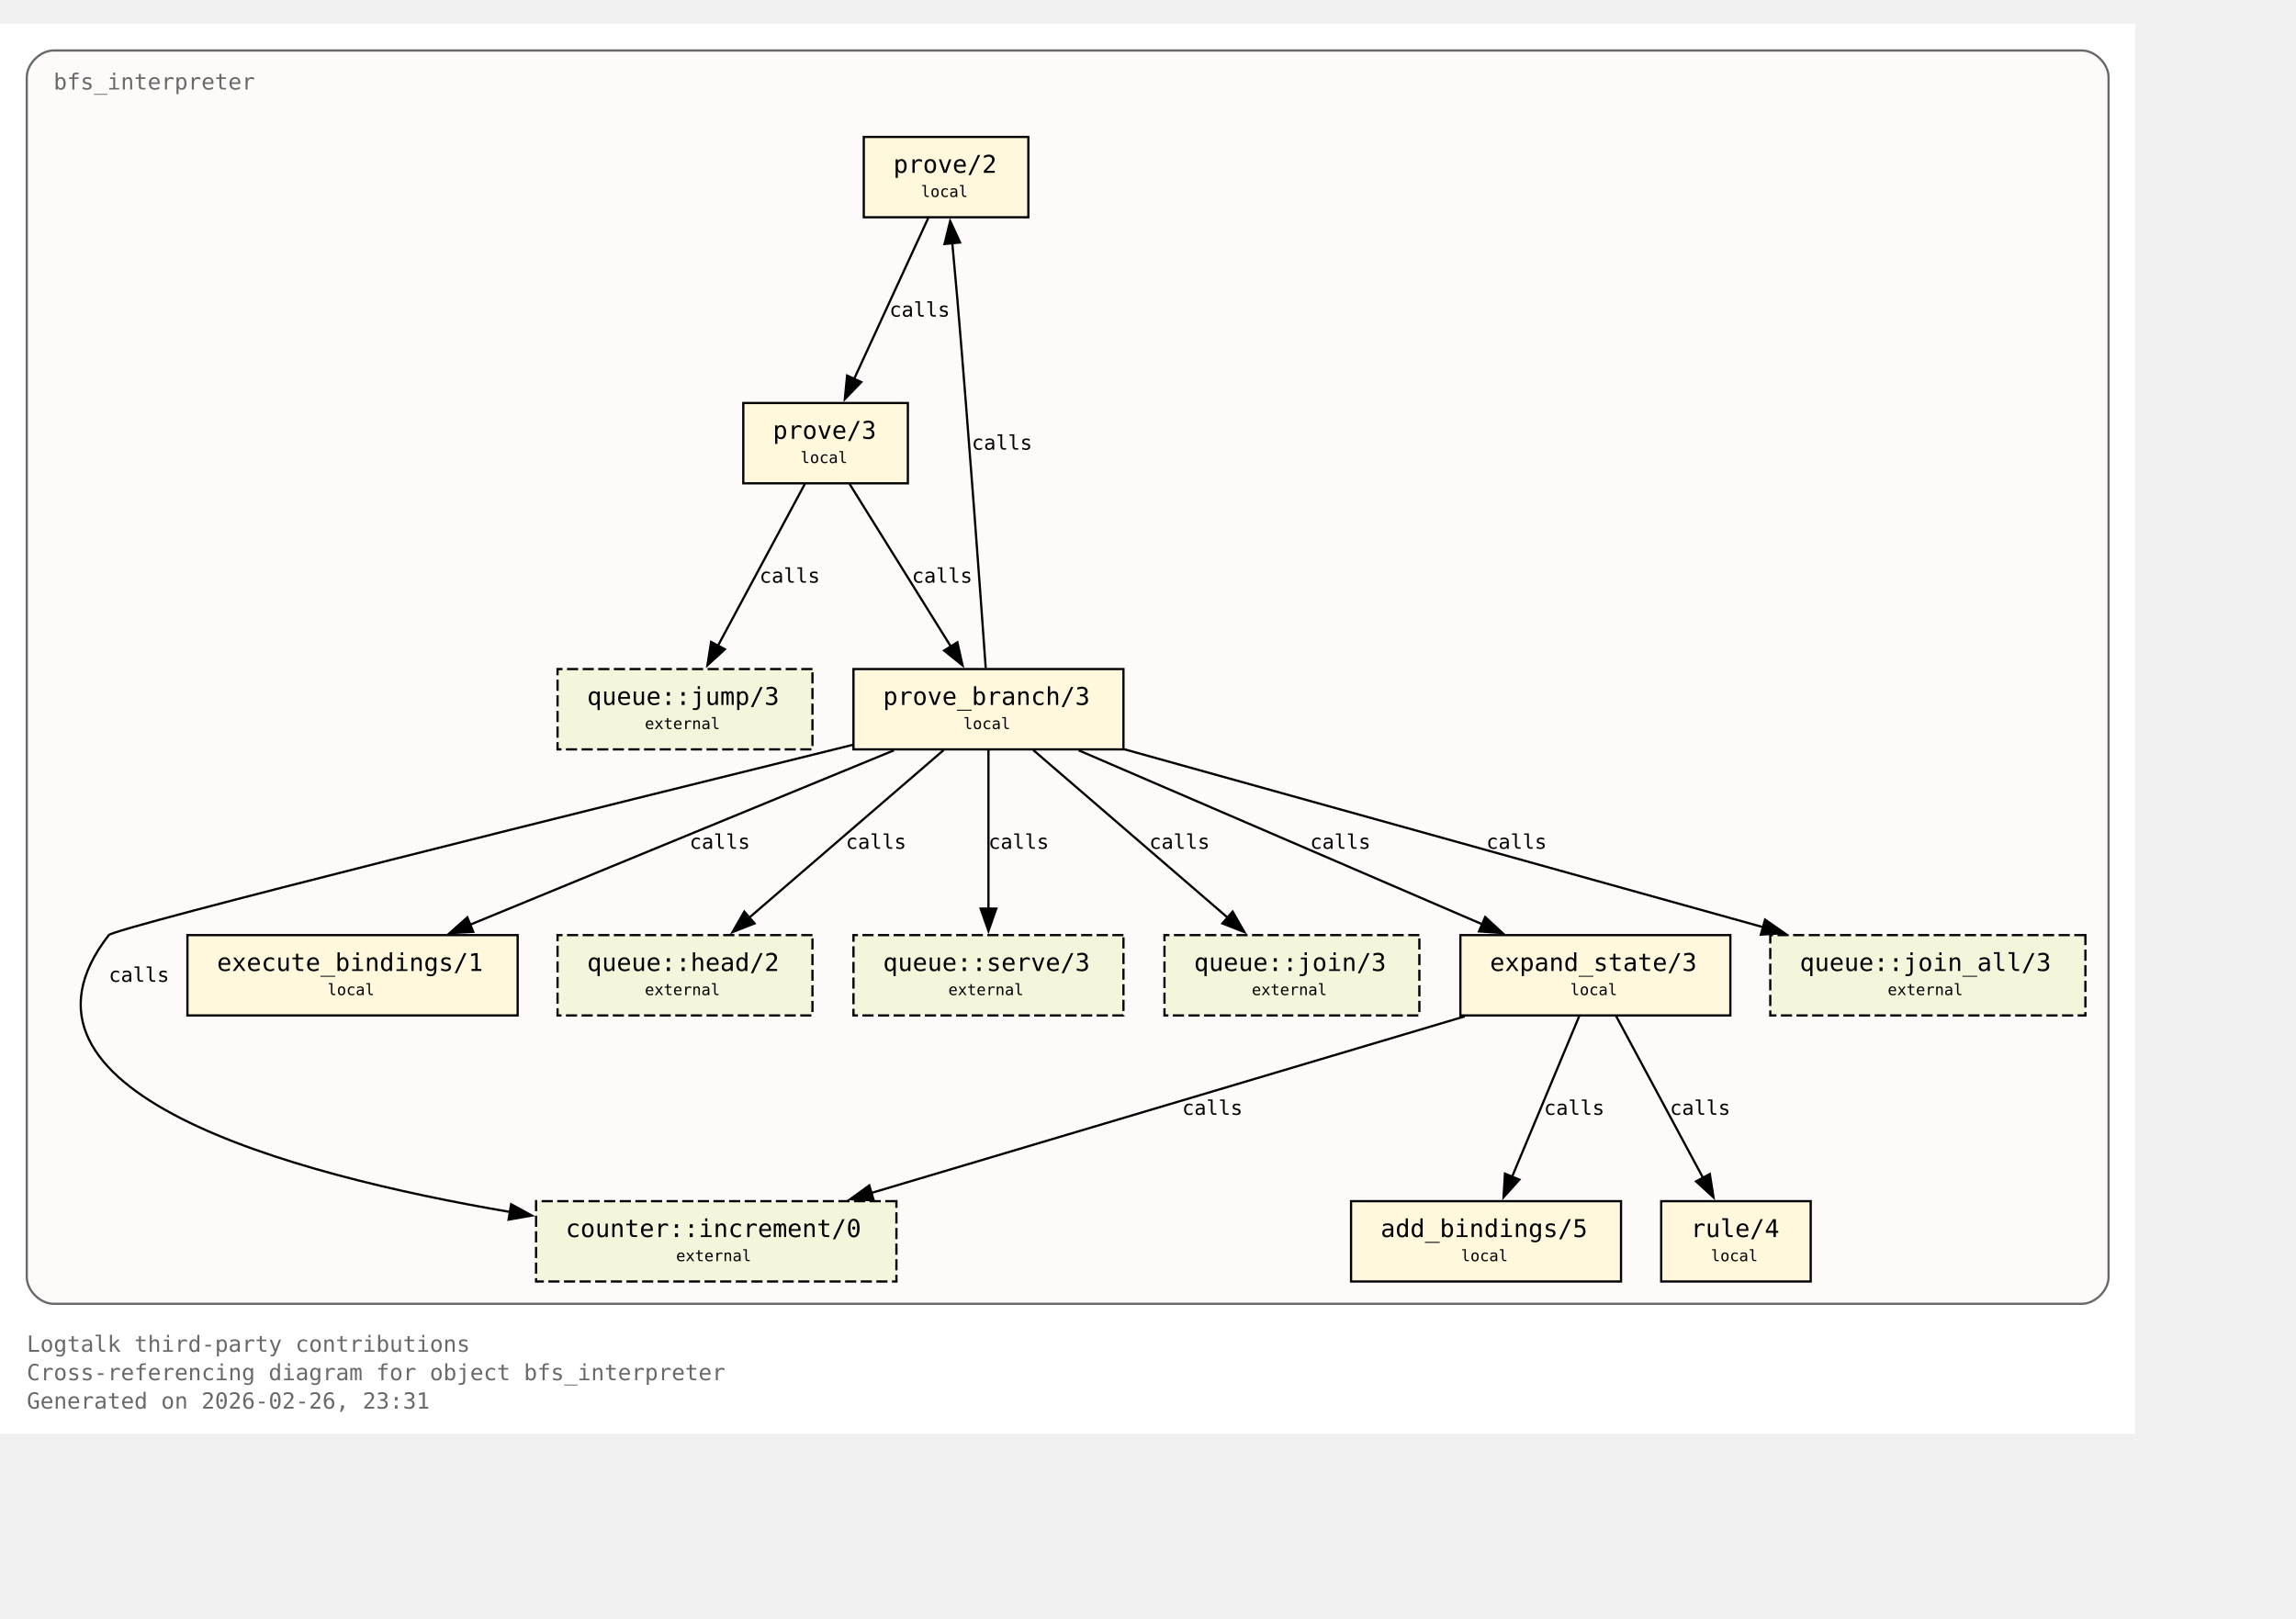
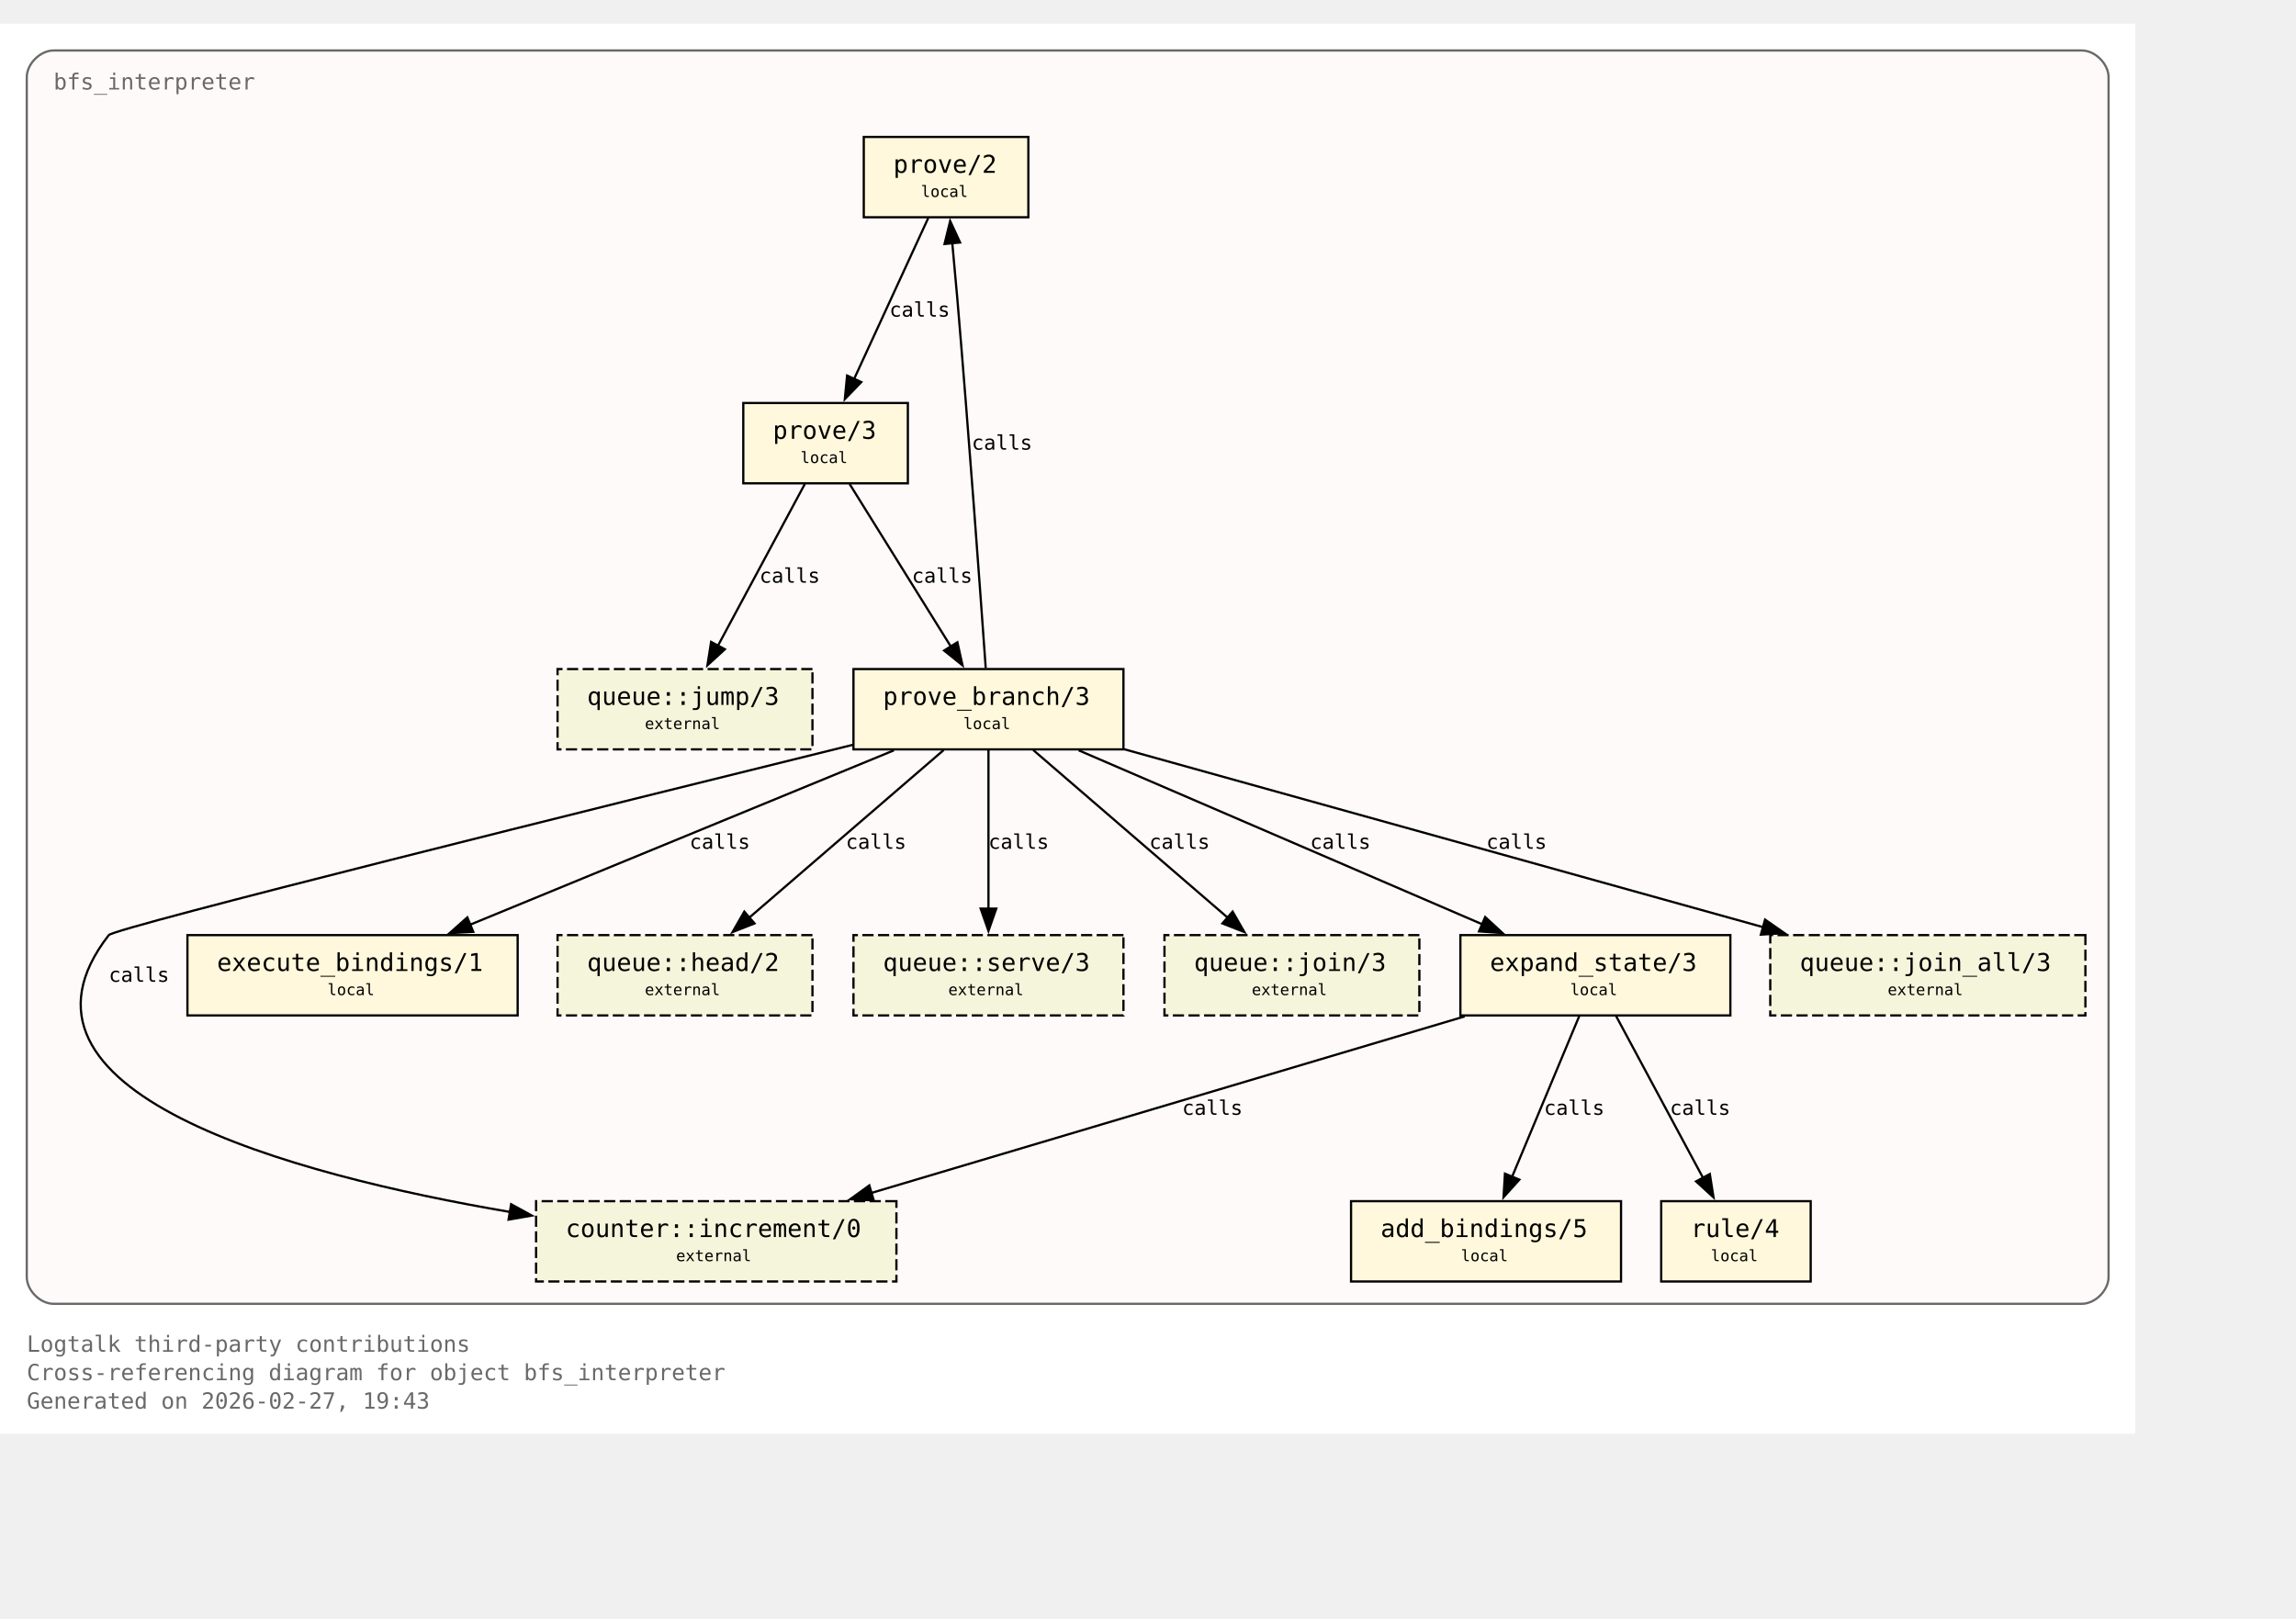
<svg xmlns="http://www.w3.org/2000/svg" xmlns:xlink="http://www.w3.org/1999/xlink" width="1101pt" height="776pt" viewBox="72.00 72.00 1029.00 704.00">
  <g id="graph0" class="graph" transform="scale(1 1) rotate(0) translate(76 700)">
    <polygon fill="white" stroke="none" points="-4,4 -4,-628 953,-628 953,4 -4,4" />
    <text xml:space="preserve" text-anchor="start" x="8" y="-32.75" font-family="Monospace" font-size="10.00" fill="dimgray">Logtalk third-party contributions</text>
    <text xml:space="preserve" text-anchor="start" x="8" y="-20" font-family="Monospace" font-size="10.00" fill="dimgray">Cross-referencing diagram for object bfs_interpreter</text>
-     <text xml:space="preserve" text-anchor="start" x="8" y="-7.25" font-family="Monospace" font-size="10.00" fill="dimgray">Generated on 2026-02-26, 23:31</text>
+     <text xml:space="preserve" text-anchor="start" x="8" y="-7.25" font-family="Monospace" font-size="10.00" fill="dimgray">Generated on 2026-02-27, 19:43</text>
    <g id="clust1" class="cluster">
      <g id="a_clust1">
        <a xlink:title="bfs_interpreter">
          <path fill="snow" stroke="dimgray" d="M20,-54.25C20,-54.25 929,-54.25 929,-54.25 935,-54.25 941,-60.25 941,-66.25 941,-66.25 941,-604 941,-604 941,-610 935,-616 929,-616 929,-616 20,-616 20,-616 14,-616 8,-610 8,-604 8,-604 8,-66.25 8,-66.25 8,-60.25 14,-54.25 20,-54.25" />
          <g id="a_clust1_0">
-             <a xlink:href="https://github.com/LogtalkDotOrg/logtalk3/tree/e6f1310d4971f1dca24dfd1cdaa787b84e9e596e/contributions/verdi_neruda/bfs_interpreter.lgt#L35" xlink:title="https://github.com/LogtalkDotOrg/logtalk3/tree/e6f1310d4971f1dca24dfd1cdaa787b84e9e596e/contributions/verdi_neruda/bfs_interpreter.lgt#L35">
+             <a xlink:href="https://github.com/LogtalkDotOrg/logtalk3/tree/2e2fa6fa89605c6e592c720ec7b7d2021157c794/contributions/verdi_neruda/bfs_interpreter.lgt#L35" xlink:title="https://github.com/LogtalkDotOrg/logtalk3/tree/2e2fa6fa89605c6e592c720ec7b7d2021157c794/contributions/verdi_neruda/bfs_interpreter.lgt#L35">
              <text xml:space="preserve" text-anchor="start" x="20" y="-598.5" font-family="Monospace" font-size="10.00" fill="dimgray">bfs_interpreter</text>
            </a>
          </g>
        </a>
      </g>
    </g>
    <g id="node1" class="node">
      <polygon fill="cornsilk" stroke="black" points="456.88,-577.25 383.12,-577.25 383.12,-541.25 456.88,-541.25 456.88,-577.25" />
      <text xml:space="preserve" text-anchor="start" x="391.12" y="-561.95" font-family="Monospace" font-size="9.00"> </text>
      <g id="a_node1_1">
-         <a xlink:href="https://github.com/LogtalkDotOrg/logtalk3/tree/e6f1310d4971f1dca24dfd1cdaa787b84e9e596e/contributions/verdi_neruda/bfs_interpreter.lgt#L45" xlink:title="https://github.com/LogtalkDotOrg/logtalk3/tree/e6f1310d4971f1dca24dfd1cdaa787b84e9e596e/contributions/verdi_neruda/bfs_interpreter.lgt#L45">
+         <a xlink:href="https://github.com/LogtalkDotOrg/logtalk3/tree/2e2fa6fa89605c6e592c720ec7b7d2021157c794/contributions/verdi_neruda/bfs_interpreter.lgt#L45" xlink:title="https://github.com/LogtalkDotOrg/logtalk3/tree/2e2fa6fa89605c6e592c720ec7b7d2021157c794/contributions/verdi_neruda/bfs_interpreter.lgt#L45">
          <text xml:space="preserve" text-anchor="start" x="396.38" y="-561.17" font-family="Monospace" font-size="11.00">prove/2</text>
        </a>
      </g>
      <text xml:space="preserve" text-anchor="start" x="443.62" y="-561.95" font-family="Monospace" font-size="9.00"> </text>
      <text xml:space="preserve" text-anchor="start" x="391.12" y="-549.58" font-family="Monospace" font-size="9.00"> </text>
      <text xml:space="preserve" text-anchor="start" x="408.75" y="-550.35" font-family="Monospace" font-size="7.00">local</text>
      <text xml:space="preserve" text-anchor="start" x="443.62" y="-549.58" font-family="Monospace" font-size="9.00"> </text>
    </g>
    <g id="node2" class="node">
      <polygon fill="cornsilk" stroke="black" points="402.88,-458 329.12,-458 329.12,-422 402.88,-422 402.88,-458" />
      <text xml:space="preserve" text-anchor="start" x="337.12" y="-442.7" font-family="Monospace" font-size="9.00"> </text>
      <g id="a_node2_2">
-         <a xlink:href="https://github.com/LogtalkDotOrg/logtalk3/tree/e6f1310d4971f1dca24dfd1cdaa787b84e9e596e/contributions/verdi_neruda/bfs_interpreter.lgt#L48" xlink:title="https://github.com/LogtalkDotOrg/logtalk3/tree/e6f1310d4971f1dca24dfd1cdaa787b84e9e596e/contributions/verdi_neruda/bfs_interpreter.lgt#L48">
+         <a xlink:href="https://github.com/LogtalkDotOrg/logtalk3/tree/2e2fa6fa89605c6e592c720ec7b7d2021157c794/contributions/verdi_neruda/bfs_interpreter.lgt#L48" xlink:title="https://github.com/LogtalkDotOrg/logtalk3/tree/2e2fa6fa89605c6e592c720ec7b7d2021157c794/contributions/verdi_neruda/bfs_interpreter.lgt#L48">
          <text xml:space="preserve" text-anchor="start" x="342.38" y="-441.93" font-family="Monospace" font-size="11.00">prove/3</text>
        </a>
      </g>
      <text xml:space="preserve" text-anchor="start" x="389.62" y="-442.7" font-family="Monospace" font-size="9.00"> </text>
      <text xml:space="preserve" text-anchor="start" x="337.12" y="-430.32" font-family="Monospace" font-size="9.00"> </text>
      <text xml:space="preserve" text-anchor="start" x="354.75" y="-431.1" font-family="Monospace" font-size="7.00">local</text>
      <text xml:space="preserve" text-anchor="start" x="389.62" y="-430.32" font-family="Monospace" font-size="9.00"> </text>
    </g>
    <g id="edge1" class="edge">
      <g id="a_edge1">
-         <a xlink:href="https://github.com/LogtalkDotOrg/logtalk3/tree/e6f1310d4971f1dca24dfd1cdaa787b84e9e596e/contributions/verdi_neruda/bfs_interpreter.lgt#L45" xlink:title="calls">
+         <a xlink:href="https://github.com/LogtalkDotOrg/logtalk3/tree/2e2fa6fa89605c6e592c720ec7b7d2021157c794/contributions/verdi_neruda/bfs_interpreter.lgt#L45" xlink:title="calls">
          <path fill="none" stroke="black" d="M412.03,-540.95C403.26,-521.9 389.03,-491 378.71,-468.6" />
          <polygon fill="black" stroke="black" points="382,-467.37 374.63,-459.75 375.64,-470.29 382,-467.37" />
        </a>
      </g>
      <g id="a_edge1-label">
-         <a xlink:href="https://github.com/LogtalkDotOrg/logtalk3/tree/e6f1310d4971f1dca24dfd1cdaa787b84e9e596e/contributions/verdi_neruda/bfs_interpreter.lgt#L45" xlink:title="https://github.com/LogtalkDotOrg/logtalk3/tree/e6f1310d4971f1dca24dfd1cdaa787b84e9e596e/contributions/verdi_neruda/bfs_interpreter.lgt#L45">
+         <a xlink:href="https://github.com/LogtalkDotOrg/logtalk3/tree/2e2fa6fa89605c6e592c720ec7b7d2021157c794/contributions/verdi_neruda/bfs_interpreter.lgt#L45" xlink:title="https://github.com/LogtalkDotOrg/logtalk3/tree/2e2fa6fa89605c6e592c720ec7b7d2021157c794/contributions/verdi_neruda/bfs_interpreter.lgt#L45">
          <text xml:space="preserve" text-anchor="start" x="394.62" y="-496.7" font-family="Monospace" font-size="9.00">calls</text>
        </a>
      </g>
    </g>
    <g id="node3" class="node">
      <polygon fill="cornsilk" stroke="black" points="499.5,-338.75 378.5,-338.75 378.5,-302.75 499.5,-302.75 499.5,-338.75" />
      <text xml:space="preserve" text-anchor="start" x="386.5" y="-323.45" font-family="Monospace" font-size="9.00"> </text>
      <g id="a_node3_3">
-         <a xlink:href="https://github.com/LogtalkDotOrg/logtalk3/tree/e6f1310d4971f1dca24dfd1cdaa787b84e9e596e/contributions/verdi_neruda/bfs_interpreter.lgt#L53" xlink:title="https://github.com/LogtalkDotOrg/logtalk3/tree/e6f1310d4971f1dca24dfd1cdaa787b84e9e596e/contributions/verdi_neruda/bfs_interpreter.lgt#L53">
+         <a xlink:href="https://github.com/LogtalkDotOrg/logtalk3/tree/2e2fa6fa89605c6e592c720ec7b7d2021157c794/contributions/verdi_neruda/bfs_interpreter.lgt#L53" xlink:title="https://github.com/LogtalkDotOrg/logtalk3/tree/2e2fa6fa89605c6e592c720ec7b7d2021157c794/contributions/verdi_neruda/bfs_interpreter.lgt#L53">
          <text xml:space="preserve" text-anchor="start" x="391.75" y="-322.68" font-family="Monospace" font-size="11.00">prove_branch/3</text>
        </a>
      </g>
      <text xml:space="preserve" text-anchor="start" x="486.25" y="-323.45" font-family="Monospace" font-size="9.00"> </text>
      <text xml:space="preserve" text-anchor="start" x="386.5" y="-311.07" font-family="Monospace" font-size="9.00"> </text>
      <text xml:space="preserve" text-anchor="start" x="427.75" y="-311.85" font-family="Monospace" font-size="7.00">local</text>
      <text xml:space="preserve" text-anchor="start" x="486.25" y="-311.07" font-family="Monospace" font-size="9.00"> </text>
    </g>
    <g id="edge2" class="edge">
      <g id="a_edge2">
-         <a xlink:href="https://github.com/LogtalkDotOrg/logtalk3/tree/e6f1310d4971f1dca24dfd1cdaa787b84e9e596e/contributions/verdi_neruda/bfs_interpreter.lgt#L48" xlink:title="calls">
+         <a xlink:href="https://github.com/LogtalkDotOrg/logtalk3/tree/2e2fa6fa89605c6e592c720ec7b7d2021157c794/contributions/verdi_neruda/bfs_interpreter.lgt#L48" xlink:title="calls">
          <path fill="none" stroke="black" d="M376.77,-421.7C388.74,-402.48 408.22,-371.19 422.2,-348.74" />
          <polygon fill="black" stroke="black" points="425.07,-350.75 427.38,-340.41 419.13,-347.05 425.07,-350.75" />
        </a>
      </g>
      <g id="a_edge2-label">
-         <a xlink:href="https://github.com/LogtalkDotOrg/logtalk3/tree/e6f1310d4971f1dca24dfd1cdaa787b84e9e596e/contributions/verdi_neruda/bfs_interpreter.lgt#L48" xlink:title="https://github.com/LogtalkDotOrg/logtalk3/tree/e6f1310d4971f1dca24dfd1cdaa787b84e9e596e/contributions/verdi_neruda/bfs_interpreter.lgt#L48">
+         <a xlink:href="https://github.com/LogtalkDotOrg/logtalk3/tree/2e2fa6fa89605c6e592c720ec7b7d2021157c794/contributions/verdi_neruda/bfs_interpreter.lgt#L48" xlink:title="https://github.com/LogtalkDotOrg/logtalk3/tree/2e2fa6fa89605c6e592c720ec7b7d2021157c794/contributions/verdi_neruda/bfs_interpreter.lgt#L48">
          <text xml:space="preserve" text-anchor="start" x="404.69" y="-377.45" font-family="Monospace" font-size="9.00">calls</text>
        </a>
      </g>
    </g>
    <g id="node8" class="node">
      <polygon fill="beige" stroke="black" stroke-dasharray="5,2" points="360.12,-338.75 245.88,-338.75 245.88,-302.75 360.12,-302.75 360.12,-338.75" />
      <text xml:space="preserve" text-anchor="start" x="253.88" y="-323.45" font-family="Monospace" font-size="9.00"> </text>
      <g id="a_node8_4">
        <a xlink:href="https://logtalk.org/library/queuep_0.html#jump-3" xlink:title="https://logtalk.org/library/queuep_0.html#jump-3">
          <text xml:space="preserve" text-anchor="start" x="259.12" y="-322.68" font-family="Monospace" font-size="11.00">queue::jump/3</text>
        </a>
      </g>
      <text xml:space="preserve" text-anchor="start" x="346.88" y="-323.45" font-family="Monospace" font-size="9.00"> </text>
      <text xml:space="preserve" text-anchor="start" x="253.88" y="-311.07" font-family="Monospace" font-size="9.00"> </text>
      <text xml:space="preserve" text-anchor="start" x="285" y="-311.85" font-family="Monospace" font-size="7.00">external</text>
      <text xml:space="preserve" text-anchor="start" x="346.88" y="-311.07" font-family="Monospace" font-size="9.00"> </text>
    </g>
    <g id="edge8" class="edge">
      <g id="a_edge8">
-         <a xlink:href="https://github.com/LogtalkDotOrg/logtalk3/tree/e6f1310d4971f1dca24dfd1cdaa787b84e9e596e/contributions/verdi_neruda/bfs_interpreter.lgt#L48" xlink:title="calls">
+         <a xlink:href="https://github.com/LogtalkDotOrg/logtalk3/tree/2e2fa6fa89605c6e592c720ec7b7d2021157c794/contributions/verdi_neruda/bfs_interpreter.lgt#L48" xlink:title="calls">
          <path fill="none" stroke="black" d="M356.7,-421.7C346.42,-402.56 329.72,-371.47 317.67,-349.04" />
          <polygon fill="black" stroke="black" points="320.87,-347.61 313.05,-340.45 314.7,-350.92 320.87,-347.61" />
        </a>
      </g>
      <g id="a_edge8-label">
-         <a xlink:href="https://github.com/LogtalkDotOrg/logtalk3/tree/e6f1310d4971f1dca24dfd1cdaa787b84e9e596e/contributions/verdi_neruda/bfs_interpreter.lgt#L48" xlink:title="https://github.com/LogtalkDotOrg/logtalk3/tree/e6f1310d4971f1dca24dfd1cdaa787b84e9e596e/contributions/verdi_neruda/bfs_interpreter.lgt#L48">
+         <a xlink:href="https://github.com/LogtalkDotOrg/logtalk3/tree/2e2fa6fa89605c6e592c720ec7b7d2021157c794/contributions/verdi_neruda/bfs_interpreter.lgt#L48" xlink:title="https://github.com/LogtalkDotOrg/logtalk3/tree/2e2fa6fa89605c6e592c720ec7b7d2021157c794/contributions/verdi_neruda/bfs_interpreter.lgt#L48">
          <text xml:space="preserve" text-anchor="start" x="336.39" y="-377.45" font-family="Monospace" font-size="9.00">calls</text>
        </a>
      </g>
    </g>
    <g id="edge4" class="edge">
      <g id="a_edge4">
-         <a xlink:href="https://github.com/LogtalkDotOrg/logtalk3/tree/e6f1310d4971f1dca24dfd1cdaa787b84e9e596e/contributions/verdi_neruda/bfs_interpreter.lgt#L57" xlink:title="calls">
+         <a xlink:href="https://github.com/LogtalkDotOrg/logtalk3/tree/2e2fa6fa89605c6e592c720ec7b7d2021157c794/contributions/verdi_neruda/bfs_interpreter.lgt#L57" xlink:title="calls">
          <path fill="none" stroke="black" d="M437.77,-339.22C435.45,-371.85 430.2,-444.29 425,-505.25 424.32,-513.2 423.53,-521.81 422.78,-529.74" />
          <polygon fill="black" stroke="black" points="419.31,-529.28 421.84,-539.56 426.28,-529.94 419.31,-529.28" />
        </a>
      </g>
      <g id="a_edge4-label">
-         <a xlink:href="https://github.com/LogtalkDotOrg/logtalk3/tree/e6f1310d4971f1dca24dfd1cdaa787b84e9e596e/contributions/verdi_neruda/bfs_interpreter.lgt#L57" xlink:title="https://github.com/LogtalkDotOrg/logtalk3/tree/e6f1310d4971f1dca24dfd1cdaa787b84e9e596e/contributions/verdi_neruda/bfs_interpreter.lgt#L57">
+         <a xlink:href="https://github.com/LogtalkDotOrg/logtalk3/tree/2e2fa6fa89605c6e592c720ec7b7d2021157c794/contributions/verdi_neruda/bfs_interpreter.lgt#L57" xlink:title="https://github.com/LogtalkDotOrg/logtalk3/tree/2e2fa6fa89605c6e592c720ec7b7d2021157c794/contributions/verdi_neruda/bfs_interpreter.lgt#L57">
          <text xml:space="preserve" text-anchor="start" x="431.51" y="-437.07" font-family="Monospace" font-size="9.00">calls</text>
        </a>
      </g>
    </g>
    <g id="node4" class="node">
      <polygon fill="cornsilk" stroke="black" points="771.5,-219.5 650.5,-219.5 650.5,-183.5 771.5,-183.5 771.5,-219.5" />
      <text xml:space="preserve" text-anchor="start" x="658.5" y="-204.2" font-family="Monospace" font-size="9.00"> </text>
      <g id="a_node4_5">
-         <a xlink:href="https://github.com/LogtalkDotOrg/logtalk3/tree/e6f1310d4971f1dca24dfd1cdaa787b84e9e596e/contributions/verdi_neruda/bfs_interpreter.lgt#L75" xlink:title="https://github.com/LogtalkDotOrg/logtalk3/tree/e6f1310d4971f1dca24dfd1cdaa787b84e9e596e/contributions/verdi_neruda/bfs_interpreter.lgt#L75">
+         <a xlink:href="https://github.com/LogtalkDotOrg/logtalk3/tree/2e2fa6fa89605c6e592c720ec7b7d2021157c794/contributions/verdi_neruda/bfs_interpreter.lgt#L75" xlink:title="https://github.com/LogtalkDotOrg/logtalk3/tree/2e2fa6fa89605c6e592c720ec7b7d2021157c794/contributions/verdi_neruda/bfs_interpreter.lgt#L75">
          <text xml:space="preserve" text-anchor="start" x="663.75" y="-203.43" font-family="Monospace" font-size="11.00">expand_state/3</text>
        </a>
      </g>
      <text xml:space="preserve" text-anchor="start" x="758.25" y="-204.2" font-family="Monospace" font-size="9.00"> </text>
      <text xml:space="preserve" text-anchor="start" x="658.5" y="-191.82" font-family="Monospace" font-size="9.00"> </text>
      <text xml:space="preserve" text-anchor="start" x="699.75" y="-192.6" font-family="Monospace" font-size="7.00">local</text>
      <text xml:space="preserve" text-anchor="start" x="758.25" y="-191.82" font-family="Monospace" font-size="9.00"> </text>
    </g>
    <g id="edge5" class="edge">
      <g id="a_edge5">
-         <a xlink:href="https://github.com/LogtalkDotOrg/logtalk3/tree/e6f1310d4971f1dca24dfd1cdaa787b84e9e596e/contributions/verdi_neruda/bfs_interpreter.lgt#L57" xlink:title="calls">
+         <a xlink:href="https://github.com/LogtalkDotOrg/logtalk3/tree/2e2fa6fa89605c6e592c720ec7b7d2021157c794/contributions/verdi_neruda/bfs_interpreter.lgt#L57" xlink:title="calls">
          <path fill="none" stroke="black" d="M479.43,-302.32C527.61,-281.55 608.15,-246.84 660.41,-224.31" />
          <polygon fill="black" stroke="black" points="661.61,-227.6 669.4,-220.43 658.84,-221.17 661.61,-227.6" />
        </a>
      </g>
      <g id="a_edge5-label">
-         <a xlink:href="https://github.com/LogtalkDotOrg/logtalk3/tree/e6f1310d4971f1dca24dfd1cdaa787b84e9e596e/contributions/verdi_neruda/bfs_interpreter.lgt#L57" xlink:title="https://github.com/LogtalkDotOrg/logtalk3/tree/e6f1310d4971f1dca24dfd1cdaa787b84e9e596e/contributions/verdi_neruda/bfs_interpreter.lgt#L57">
+         <a xlink:href="https://github.com/LogtalkDotOrg/logtalk3/tree/2e2fa6fa89605c6e592c720ec7b7d2021157c794/contributions/verdi_neruda/bfs_interpreter.lgt#L57" xlink:title="https://github.com/LogtalkDotOrg/logtalk3/tree/2e2fa6fa89605c6e592c720ec7b7d2021157c794/contributions/verdi_neruda/bfs_interpreter.lgt#L57">
          <text xml:space="preserve" text-anchor="start" x="583.16" y="-258.2" font-family="Monospace" font-size="9.00">calls</text>
        </a>
      </g>
    </g>
    <g id="node6" class="node">
      <polygon fill="cornsilk" stroke="black" points="228,-219.5 80,-219.5 80,-183.5 228,-183.5 228,-219.5" />
      <text xml:space="preserve" text-anchor="start" x="88" y="-204.2" font-family="Monospace" font-size="9.00"> </text>
      <g id="a_node6_6">
-         <a xlink:href="https://github.com/LogtalkDotOrg/logtalk3/tree/e6f1310d4971f1dca24dfd1cdaa787b84e9e596e/contributions/verdi_neruda/bfs_interpreter.lgt#L100" xlink:title="https://github.com/LogtalkDotOrg/logtalk3/tree/e6f1310d4971f1dca24dfd1cdaa787b84e9e596e/contributions/verdi_neruda/bfs_interpreter.lgt#L100">
+         <a xlink:href="https://github.com/LogtalkDotOrg/logtalk3/tree/2e2fa6fa89605c6e592c720ec7b7d2021157c794/contributions/verdi_neruda/bfs_interpreter.lgt#L100" xlink:title="https://github.com/LogtalkDotOrg/logtalk3/tree/2e2fa6fa89605c6e592c720ec7b7d2021157c794/contributions/verdi_neruda/bfs_interpreter.lgt#L100">
          <text xml:space="preserve" text-anchor="start" x="93.25" y="-203.43" font-family="Monospace" font-size="11.00">execute_bindings/1</text>
        </a>
      </g>
      <text xml:space="preserve" text-anchor="start" x="214.75" y="-204.2" font-family="Monospace" font-size="9.00"> </text>
      <text xml:space="preserve" text-anchor="start" x="88" y="-191.82" font-family="Monospace" font-size="9.00"> </text>
      <text xml:space="preserve" text-anchor="start" x="142.75" y="-192.6" font-family="Monospace" font-size="7.00">local</text>
      <text xml:space="preserve" text-anchor="start" x="214.75" y="-191.82" font-family="Monospace" font-size="9.00"> </text>
    </g>
    <g id="edge3" class="edge">
      <g id="a_edge3">
-         <a xlink:href="https://github.com/LogtalkDotOrg/logtalk3/tree/e6f1310d4971f1dca24dfd1cdaa787b84e9e596e/contributions/verdi_neruda/bfs_interpreter.lgt#L53" xlink:title="calls">
+         <a xlink:href="https://github.com/LogtalkDotOrg/logtalk3/tree/2e2fa6fa89605c6e592c720ec7b7d2021157c794/contributions/verdi_neruda/bfs_interpreter.lgt#L53" xlink:title="calls">
          <path fill="none" stroke="black" d="M396.64,-302.32C346.05,-281.51 261.41,-246.69 206.66,-224.16" />
          <polygon fill="black" stroke="black" points="208.11,-220.97 197.53,-220.41 205.44,-227.45 208.11,-220.97" />
        </a>
      </g>
      <g id="a_edge3-label">
-         <a xlink:href="https://github.com/LogtalkDotOrg/logtalk3/tree/e6f1310d4971f1dca24dfd1cdaa787b84e9e596e/contributions/verdi_neruda/bfs_interpreter.lgt#L53" xlink:title="https://github.com/LogtalkDotOrg/logtalk3/tree/e6f1310d4971f1dca24dfd1cdaa787b84e9e596e/contributions/verdi_neruda/bfs_interpreter.lgt#L53">
+         <a xlink:href="https://github.com/LogtalkDotOrg/logtalk3/tree/2e2fa6fa89605c6e592c720ec7b7d2021157c794/contributions/verdi_neruda/bfs_interpreter.lgt#L53" xlink:title="https://github.com/LogtalkDotOrg/logtalk3/tree/2e2fa6fa89605c6e592c720ec7b7d2021157c794/contributions/verdi_neruda/bfs_interpreter.lgt#L53">
          <text xml:space="preserve" text-anchor="start" x="305.05" y="-258.2" font-family="Monospace" font-size="9.00">calls</text>
        </a>
      </g>
    </g>
    <g id="node9" class="node">
      <polygon fill="beige" stroke="black" stroke-dasharray="5,2" points="360.12,-219.5 245.88,-219.5 245.88,-183.5 360.12,-183.5 360.12,-219.5" />
      <text xml:space="preserve" text-anchor="start" x="253.88" y="-204.2" font-family="Monospace" font-size="9.00"> </text>
      <g id="a_node9_7">
        <a xlink:href="https://logtalk.org/library/queuep_0.html#head-2" xlink:title="https://logtalk.org/library/queuep_0.html#head-2">
          <text xml:space="preserve" text-anchor="start" x="259.12" y="-203.43" font-family="Monospace" font-size="11.00">queue::head/2</text>
        </a>
      </g>
      <text xml:space="preserve" text-anchor="start" x="346.88" y="-204.2" font-family="Monospace" font-size="9.00"> </text>
      <text xml:space="preserve" text-anchor="start" x="253.88" y="-191.82" font-family="Monospace" font-size="9.00"> </text>
      <text xml:space="preserve" text-anchor="start" x="285" y="-192.6" font-family="Monospace" font-size="7.00">external</text>
      <text xml:space="preserve" text-anchor="start" x="346.88" y="-191.82" font-family="Monospace" font-size="9.00"> </text>
    </g>
    <g id="edge9" class="edge">
      <g id="a_edge9">
-         <a xlink:href="https://github.com/LogtalkDotOrg/logtalk3/tree/e6f1310d4971f1dca24dfd1cdaa787b84e9e596e/contributions/verdi_neruda/bfs_interpreter.lgt#L53" xlink:title="calls">
+         <a xlink:href="https://github.com/LogtalkDotOrg/logtalk3/tree/2e2fa6fa89605c6e592c720ec7b7d2021157c794/contributions/verdi_neruda/bfs_interpreter.lgt#L53" xlink:title="calls">
          <path fill="none" stroke="black" d="M418.93,-302.45C395.83,-282.53 357.71,-249.67 331.53,-227.1" />
          <polygon fill="black" stroke="black" points="334.16,-224.74 324.3,-220.86 329.58,-230.04 334.16,-224.74" />
        </a>
      </g>
      <g id="a_edge9-label">
-         <a xlink:href="https://github.com/LogtalkDotOrg/logtalk3/tree/e6f1310d4971f1dca24dfd1cdaa787b84e9e596e/contributions/verdi_neruda/bfs_interpreter.lgt#L53" xlink:title="https://github.com/LogtalkDotOrg/logtalk3/tree/e6f1310d4971f1dca24dfd1cdaa787b84e9e596e/contributions/verdi_neruda/bfs_interpreter.lgt#L53">
+         <a xlink:href="https://github.com/LogtalkDotOrg/logtalk3/tree/2e2fa6fa89605c6e592c720ec7b7d2021157c794/contributions/verdi_neruda/bfs_interpreter.lgt#L53" xlink:title="https://github.com/LogtalkDotOrg/logtalk3/tree/2e2fa6fa89605c6e592c720ec7b7d2021157c794/contributions/verdi_neruda/bfs_interpreter.lgt#L53">
          <text xml:space="preserve" text-anchor="start" x="375.08" y="-258.2" font-family="Monospace" font-size="9.00">calls</text>
        </a>
      </g>
    </g>
    <g id="node10" class="node">
      <polygon fill="beige" stroke="black" stroke-dasharray="5,2" points="499.5,-219.5 378.5,-219.5 378.5,-183.5 499.5,-183.5 499.5,-219.5" />
      <text xml:space="preserve" text-anchor="start" x="386.5" y="-204.2" font-family="Monospace" font-size="9.00"> </text>
      <g id="a_node10_8">
        <a xlink:href="https://logtalk.org/library/queuep_0.html#serve-3" xlink:title="https://logtalk.org/library/queuep_0.html#serve-3">
          <text xml:space="preserve" text-anchor="start" x="391.75" y="-203.43" font-family="Monospace" font-size="11.00">queue::serve/3</text>
        </a>
      </g>
      <text xml:space="preserve" text-anchor="start" x="486.25" y="-204.2" font-family="Monospace" font-size="9.00"> </text>
      <text xml:space="preserve" text-anchor="start" x="386.5" y="-191.82" font-family="Monospace" font-size="9.00"> </text>
      <text xml:space="preserve" text-anchor="start" x="421" y="-192.6" font-family="Monospace" font-size="7.00">external</text>
      <text xml:space="preserve" text-anchor="start" x="486.25" y="-191.82" font-family="Monospace" font-size="9.00"> </text>
    </g>
    <g id="edge10" class="edge">
      <g id="a_edge10">
-         <a xlink:href="https://github.com/LogtalkDotOrg/logtalk3/tree/e6f1310d4971f1dca24dfd1cdaa787b84e9e596e/contributions/verdi_neruda/bfs_interpreter.lgt#L57" xlink:title="calls">
+         <a xlink:href="https://github.com/LogtalkDotOrg/logtalk3/tree/2e2fa6fa89605c6e592c720ec7b7d2021157c794/contributions/verdi_neruda/bfs_interpreter.lgt#L57" xlink:title="calls">
          <path fill="none" stroke="black" d="M439,-302.45C439,-283.75 439,-253.62 439,-231.33" />
          <polygon fill="black" stroke="black" points="442.5,-231.39 439,-221.39 435.5,-231.39 442.5,-231.39" />
        </a>
      </g>
      <g id="a_edge10-label">
-         <a xlink:href="https://github.com/LogtalkDotOrg/logtalk3/tree/e6f1310d4971f1dca24dfd1cdaa787b84e9e596e/contributions/verdi_neruda/bfs_interpreter.lgt#L57" xlink:title="https://github.com/LogtalkDotOrg/logtalk3/tree/e6f1310d4971f1dca24dfd1cdaa787b84e9e596e/contributions/verdi_neruda/bfs_interpreter.lgt#L57">
+         <a xlink:href="https://github.com/LogtalkDotOrg/logtalk3/tree/2e2fa6fa89605c6e592c720ec7b7d2021157c794/contributions/verdi_neruda/bfs_interpreter.lgt#L57" xlink:title="https://github.com/LogtalkDotOrg/logtalk3/tree/2e2fa6fa89605c6e592c720ec7b7d2021157c794/contributions/verdi_neruda/bfs_interpreter.lgt#L57">
          <text xml:space="preserve" text-anchor="start" x="439" y="-258.2" font-family="Monospace" font-size="9.00">calls</text>
        </a>
      </g>
    </g>
    <g id="node11" class="node">
      <polygon fill="beige" stroke="black" stroke-dasharray="5,2" points="632.12,-219.5 517.88,-219.5 517.88,-183.5 632.12,-183.5 632.12,-219.5" />
      <text xml:space="preserve" text-anchor="start" x="525.88" y="-204.2" font-family="Monospace" font-size="9.00"> </text>
      <g id="a_node11_9">
        <a xlink:href="https://logtalk.org/library/queuep_0.html#join-3" xlink:title="https://logtalk.org/library/queuep_0.html#join-3">
          <text xml:space="preserve" text-anchor="start" x="531.12" y="-203.43" font-family="Monospace" font-size="11.00">queue::join/3</text>
        </a>
      </g>
      <text xml:space="preserve" text-anchor="start" x="618.88" y="-204.2" font-family="Monospace" font-size="9.00"> </text>
      <text xml:space="preserve" text-anchor="start" x="525.88" y="-191.82" font-family="Monospace" font-size="9.00"> </text>
      <text xml:space="preserve" text-anchor="start" x="557" y="-192.6" font-family="Monospace" font-size="7.00">external</text>
      <text xml:space="preserve" text-anchor="start" x="618.88" y="-191.82" font-family="Monospace" font-size="9.00"> </text>
    </g>
    <g id="edge11" class="edge">
      <g id="a_edge11">
-         <a xlink:href="https://github.com/LogtalkDotOrg/logtalk3/tree/e6f1310d4971f1dca24dfd1cdaa787b84e9e596e/contributions/verdi_neruda/bfs_interpreter.lgt#L57" xlink:title="calls">
+         <a xlink:href="https://github.com/LogtalkDotOrg/logtalk3/tree/2e2fa6fa89605c6e592c720ec7b7d2021157c794/contributions/verdi_neruda/bfs_interpreter.lgt#L57" xlink:title="calls">
          <path fill="none" stroke="black" d="M459.07,-302.45C482.17,-282.53 520.29,-249.67 546.47,-227.1" />
          <polygon fill="black" stroke="black" points="548.42,-230.04 553.7,-220.86 543.84,-224.74 548.42,-230.04" />
        </a>
      </g>
      <g id="a_edge11-label">
-         <a xlink:href="https://github.com/LogtalkDotOrg/logtalk3/tree/e6f1310d4971f1dca24dfd1cdaa787b84e9e596e/contributions/verdi_neruda/bfs_interpreter.lgt#L57" xlink:title="https://github.com/LogtalkDotOrg/logtalk3/tree/e6f1310d4971f1dca24dfd1cdaa787b84e9e596e/contributions/verdi_neruda/bfs_interpreter.lgt#L57">
+         <a xlink:href="https://github.com/LogtalkDotOrg/logtalk3/tree/2e2fa6fa89605c6e592c720ec7b7d2021157c794/contributions/verdi_neruda/bfs_interpreter.lgt#L57" xlink:title="https://github.com/LogtalkDotOrg/logtalk3/tree/2e2fa6fa89605c6e592c720ec7b7d2021157c794/contributions/verdi_neruda/bfs_interpreter.lgt#L57">
          <text xml:space="preserve" text-anchor="start" x="511.08" y="-258.2" font-family="Monospace" font-size="9.00">calls</text>
        </a>
      </g>
    </g>
    <g id="node12" class="node">
      <polygon fill="beige" stroke="black" stroke-dasharray="5,2" points="397.75,-100.25 236.25,-100.25 236.25,-64.25 397.75,-64.25 397.75,-100.25" />
      <text xml:space="preserve" text-anchor="start" x="244.25" y="-84.95" font-family="Monospace" font-size="9.00"> </text>
      <g id="a_node12_10">
        <a xlink:href="https://logtalk.org/library/counter_0.html#increment-0" xlink:title="https://logtalk.org/library/counter_0.html#increment-0">
          <text xml:space="preserve" text-anchor="start" x="249.5" y="-84.17" font-family="Monospace" font-size="11.00">counter::increment/0</text>
        </a>
      </g>
      <text xml:space="preserve" text-anchor="start" x="384.5" y="-84.95" font-family="Monospace" font-size="9.00"> </text>
      <text xml:space="preserve" text-anchor="start" x="244.25" y="-72.58" font-family="Monospace" font-size="9.00"> </text>
      <text xml:space="preserve" text-anchor="start" x="299" y="-73.35" font-family="Monospace" font-size="7.00">external</text>
      <text xml:space="preserve" text-anchor="start" x="384.5" y="-72.58" font-family="Monospace" font-size="9.00"> </text>
    </g>
    <g id="edge12" class="edge">
      <g id="a_edge12">
-         <a xlink:href="https://github.com/LogtalkDotOrg/logtalk3/tree/e6f1310d4971f1dca24dfd1cdaa787b84e9e596e/contributions/verdi_neruda/bfs_interpreter.lgt#L57" xlink:title="calls">
+         <a xlink:href="https://github.com/LogtalkDotOrg/logtalk3/tree/2e2fa6fa89605c6e592c720ec7b7d2021157c794/contributions/verdi_neruda/bfs_interpreter.lgt#L57" xlink:title="calls">
          <path fill="none" stroke="black" d="M378.32,-304.82C268.39,-277.71 47.35,-222.85 44.75,-219.5 -10,-149.09 125.72,-112.3 224.6,-95.41" />
          <polygon fill="black" stroke="black" points="225.07,-98.88 234.36,-93.79 223.92,-91.97 225.07,-98.88" />
        </a>
      </g>
      <g id="a_edge12-label">
-         <a xlink:href="https://github.com/LogtalkDotOrg/logtalk3/tree/e6f1310d4971f1dca24dfd1cdaa787b84e9e596e/contributions/verdi_neruda/bfs_interpreter.lgt#L57" xlink:title="https://github.com/LogtalkDotOrg/logtalk3/tree/e6f1310d4971f1dca24dfd1cdaa787b84e9e596e/contributions/verdi_neruda/bfs_interpreter.lgt#L57">
+         <a xlink:href="https://github.com/LogtalkDotOrg/logtalk3/tree/2e2fa6fa89605c6e592c720ec7b7d2021157c794/contributions/verdi_neruda/bfs_interpreter.lgt#L57" xlink:title="https://github.com/LogtalkDotOrg/logtalk3/tree/2e2fa6fa89605c6e592c720ec7b7d2021157c794/contributions/verdi_neruda/bfs_interpreter.lgt#L57">
          <text xml:space="preserve" text-anchor="start" x="44.75" y="-198.57" font-family="Monospace" font-size="9.00">calls</text>
        </a>
      </g>
    </g>
    <g id="node13" class="node">
      <polygon fill="beige" stroke="black" stroke-dasharray="5,2" points="930.62,-219.5 789.38,-219.5 789.38,-183.5 930.62,-183.5 930.62,-219.5" />
      <text xml:space="preserve" text-anchor="start" x="797.38" y="-204.2" font-family="Monospace" font-size="9.00"> </text>
      <g id="a_node13_11">
        <a xlink:href="https://logtalk.org/library/queuep_0.html#join-all-3" xlink:title="https://logtalk.org/library/queuep_0.html#join-all-3">
          <text xml:space="preserve" text-anchor="start" x="802.62" y="-203.43" font-family="Monospace" font-size="11.00">queue::join_all/3</text>
        </a>
      </g>
      <text xml:space="preserve" text-anchor="start" x="917.38" y="-204.2" font-family="Monospace" font-size="9.00"> </text>
      <text xml:space="preserve" text-anchor="start" x="797.38" y="-191.82" font-family="Monospace" font-size="9.00"> </text>
      <text xml:space="preserve" text-anchor="start" x="842" y="-192.6" font-family="Monospace" font-size="7.00">external</text>
      <text xml:space="preserve" text-anchor="start" x="917.38" y="-191.82" font-family="Monospace" font-size="9.00"> </text>
    </g>
    <g id="edge13" class="edge">
      <g id="a_edge13">
-         <a xlink:href="https://github.com/LogtalkDotOrg/logtalk3/tree/e6f1310d4971f1dca24dfd1cdaa787b84e9e596e/contributions/verdi_neruda/bfs_interpreter.lgt#L57" xlink:title="calls">
+         <a xlink:href="https://github.com/LogtalkDotOrg/logtalk3/tree/2e2fa6fa89605c6e592c720ec7b7d2021157c794/contributions/verdi_neruda/bfs_interpreter.lgt#L57" xlink:title="calls">
          <path fill="none" stroke="black" d="M499.77,-302.83C575.61,-281.7 705.21,-245.61 786.54,-222.96" />
          <polygon fill="black" stroke="black" points="787.04,-226.45 795.73,-220.4 785.16,-219.71 787.04,-226.45" />
        </a>
      </g>
      <g id="a_edge13-label">
-         <a xlink:href="https://github.com/LogtalkDotOrg/logtalk3/tree/e6f1310d4971f1dca24dfd1cdaa787b84e9e596e/contributions/verdi_neruda/bfs_interpreter.lgt#L57" xlink:title="https://github.com/LogtalkDotOrg/logtalk3/tree/e6f1310d4971f1dca24dfd1cdaa787b84e9e596e/contributions/verdi_neruda/bfs_interpreter.lgt#L57">
+         <a xlink:href="https://github.com/LogtalkDotOrg/logtalk3/tree/2e2fa6fa89605c6e592c720ec7b7d2021157c794/contributions/verdi_neruda/bfs_interpreter.lgt#L57" xlink:title="https://github.com/LogtalkDotOrg/logtalk3/tree/2e2fa6fa89605c6e592c720ec7b7d2021157c794/contributions/verdi_neruda/bfs_interpreter.lgt#L57">
          <text xml:space="preserve" text-anchor="start" x="662.12" y="-258.2" font-family="Monospace" font-size="9.00">calls</text>
        </a>
      </g>
    </g>
    <g id="node5" class="node">
      <polygon fill="cornsilk" stroke="black" points="722.5,-100.25 601.5,-100.25 601.5,-64.25 722.5,-64.25 722.5,-100.25" />
      <text xml:space="preserve" text-anchor="start" x="609.5" y="-84.95" font-family="Monospace" font-size="9.00"> </text>
      <g id="a_node5_12">
-         <a xlink:href="https://github.com/LogtalkDotOrg/logtalk3/tree/e6f1310d4971f1dca24dfd1cdaa787b84e9e596e/contributions/verdi_neruda/bfs_interpreter.lgt#L94" xlink:title="https://github.com/LogtalkDotOrg/logtalk3/tree/e6f1310d4971f1dca24dfd1cdaa787b84e9e596e/contributions/verdi_neruda/bfs_interpreter.lgt#L94">
+         <a xlink:href="https://github.com/LogtalkDotOrg/logtalk3/tree/2e2fa6fa89605c6e592c720ec7b7d2021157c794/contributions/verdi_neruda/bfs_interpreter.lgt#L94" xlink:title="https://github.com/LogtalkDotOrg/logtalk3/tree/2e2fa6fa89605c6e592c720ec7b7d2021157c794/contributions/verdi_neruda/bfs_interpreter.lgt#L94">
          <text xml:space="preserve" text-anchor="start" x="614.75" y="-84.17" font-family="Monospace" font-size="11.00">add_bindings/5</text>
        </a>
      </g>
      <text xml:space="preserve" text-anchor="start" x="709.25" y="-84.95" font-family="Monospace" font-size="9.00"> </text>
      <text xml:space="preserve" text-anchor="start" x="609.5" y="-72.58" font-family="Monospace" font-size="9.00"> </text>
      <text xml:space="preserve" text-anchor="start" x="650.75" y="-73.35" font-family="Monospace" font-size="7.00">local</text>
      <text xml:space="preserve" text-anchor="start" x="709.25" y="-72.58" font-family="Monospace" font-size="9.00"> </text>
    </g>
    <g id="edge7" class="edge">
      <g id="a_edge7">
-         <a xlink:href="https://github.com/LogtalkDotOrg/logtalk3/tree/e6f1310d4971f1dca24dfd1cdaa787b84e9e596e/contributions/verdi_neruda/bfs_interpreter.lgt#L76" xlink:title="calls">
+         <a xlink:href="https://github.com/LogtalkDotOrg/logtalk3/tree/2e2fa6fa89605c6e592c720ec7b7d2021157c794/contributions/verdi_neruda/bfs_interpreter.lgt#L76" xlink:title="calls">
          <path fill="none" stroke="black" d="M703.77,-183.2C695.84,-164.24 683.01,-133.53 673.66,-111.15" />
          <polygon fill="black" stroke="black" points="676.93,-109.9 669.84,-102.02 670.47,-112.59 676.93,-109.9" />
        </a>
      </g>
      <g id="a_edge7-label">
-         <a xlink:href="https://github.com/LogtalkDotOrg/logtalk3/tree/e6f1310d4971f1dca24dfd1cdaa787b84e9e596e/contributions/verdi_neruda/bfs_interpreter.lgt#L76" xlink:title="https://github.com/LogtalkDotOrg/logtalk3/tree/e6f1310d4971f1dca24dfd1cdaa787b84e9e596e/contributions/verdi_neruda/bfs_interpreter.lgt#L76">
+         <a xlink:href="https://github.com/LogtalkDotOrg/logtalk3/tree/2e2fa6fa89605c6e592c720ec7b7d2021157c794/contributions/verdi_neruda/bfs_interpreter.lgt#L76" xlink:title="https://github.com/LogtalkDotOrg/logtalk3/tree/2e2fa6fa89605c6e592c720ec7b7d2021157c794/contributions/verdi_neruda/bfs_interpreter.lgt#L76">
          <text xml:space="preserve" text-anchor="start" x="687.97" y="-138.95" font-family="Monospace" font-size="9.00">calls</text>
        </a>
      </g>
    </g>
    <g id="node7" class="node">
      <polygon fill="cornsilk" stroke="black" points="807.5,-100.25 740.5,-100.25 740.5,-64.25 807.5,-64.25 807.5,-100.25" />
      <text xml:space="preserve" text-anchor="start" x="748.5" y="-84.95" font-family="Monospace" font-size="9.00"> </text>
      <g id="a_node7_13">
-         <a xlink:href="https://github.com/LogtalkDotOrg/logtalk3/tree/e6f1310d4971f1dca24dfd1cdaa787b84e9e596e/contributions/verdi_neruda/bfs_interpreter.lgt#L105" xlink:title="https://github.com/LogtalkDotOrg/logtalk3/tree/e6f1310d4971f1dca24dfd1cdaa787b84e9e596e/contributions/verdi_neruda/bfs_interpreter.lgt#L105">
+         <a xlink:href="https://github.com/LogtalkDotOrg/logtalk3/tree/2e2fa6fa89605c6e592c720ec7b7d2021157c794/contributions/verdi_neruda/bfs_interpreter.lgt#L105" xlink:title="https://github.com/LogtalkDotOrg/logtalk3/tree/2e2fa6fa89605c6e592c720ec7b7d2021157c794/contributions/verdi_neruda/bfs_interpreter.lgt#L105">
          <text xml:space="preserve" text-anchor="start" x="753.75" y="-84.17" font-family="Monospace" font-size="11.00">rule/4</text>
        </a>
      </g>
      <text xml:space="preserve" text-anchor="start" x="794.25" y="-84.95" font-family="Monospace" font-size="9.00"> </text>
      <text xml:space="preserve" text-anchor="start" x="748.5" y="-72.58" font-family="Monospace" font-size="9.00"> </text>
      <text xml:space="preserve" text-anchor="start" x="762.75" y="-73.35" font-family="Monospace" font-size="7.00">local</text>
      <text xml:space="preserve" text-anchor="start" x="794.25" y="-72.58" font-family="Monospace" font-size="9.00"> </text>
    </g>
    <g id="edge6" class="edge">
      <g id="a_edge6">
-         <a xlink:href="https://github.com/LogtalkDotOrg/logtalk3/tree/e6f1310d4971f1dca24dfd1cdaa787b84e9e596e/contributions/verdi_neruda/bfs_interpreter.lgt#L76" xlink:title="calls">
+         <a xlink:href="https://github.com/LogtalkDotOrg/logtalk3/tree/2e2fa6fa89605c6e592c720ec7b7d2021157c794/contributions/verdi_neruda/bfs_interpreter.lgt#L76" xlink:title="calls">
          <path fill="none" stroke="black" d="M720.3,-183.2C730.58,-164.06 747.28,-132.97 759.33,-110.54" />
          <polygon fill="black" stroke="black" points="762.3,-112.42 763.95,-101.95 756.13,-109.11 762.3,-112.42" />
        </a>
      </g>
      <g id="a_edge6-label">
-         <a xlink:href="https://github.com/LogtalkDotOrg/logtalk3/tree/e6f1310d4971f1dca24dfd1cdaa787b84e9e596e/contributions/verdi_neruda/bfs_interpreter.lgt#L76" xlink:title="https://github.com/LogtalkDotOrg/logtalk3/tree/e6f1310d4971f1dca24dfd1cdaa787b84e9e596e/contributions/verdi_neruda/bfs_interpreter.lgt#L76">
+         <a xlink:href="https://github.com/LogtalkDotOrg/logtalk3/tree/2e2fa6fa89605c6e592c720ec7b7d2021157c794/contributions/verdi_neruda/bfs_interpreter.lgt#L76" xlink:title="https://github.com/LogtalkDotOrg/logtalk3/tree/2e2fa6fa89605c6e592c720ec7b7d2021157c794/contributions/verdi_neruda/bfs_interpreter.lgt#L76">
          <text xml:space="preserve" text-anchor="start" x="744.39" y="-138.95" font-family="Monospace" font-size="9.00">calls</text>
        </a>
      </g>
    </g>
    <g id="edge14" class="edge">
      <g id="a_edge14">
-         <a xlink:href="https://github.com/LogtalkDotOrg/logtalk3/tree/e6f1310d4971f1dca24dfd1cdaa787b84e9e596e/contributions/verdi_neruda/bfs_interpreter.lgt#L76" xlink:title="calls">
+         <a xlink:href="https://github.com/LogtalkDotOrg/logtalk3/tree/2e2fa6fa89605c6e592c720ec7b7d2021157c794/contributions/verdi_neruda/bfs_interpreter.lgt#L76" xlink:title="calls">
          <path fill="none" stroke="black" d="M652.44,-183.07C581.44,-161.94 461.93,-126.38 386.38,-103.9" />
          <polygon fill="black" stroke="black" points="387.59,-100.61 377.01,-101.11 385.6,-107.32 387.59,-100.61" />
        </a>
      </g>
      <g id="a_edge14-label">
-         <a xlink:href="https://github.com/LogtalkDotOrg/logtalk3/tree/e6f1310d4971f1dca24dfd1cdaa787b84e9e596e/contributions/verdi_neruda/bfs_interpreter.lgt#L76" xlink:title="https://github.com/LogtalkDotOrg/logtalk3/tree/e6f1310d4971f1dca24dfd1cdaa787b84e9e596e/contributions/verdi_neruda/bfs_interpreter.lgt#L76">
+         <a xlink:href="https://github.com/LogtalkDotOrg/logtalk3/tree/2e2fa6fa89605c6e592c720ec7b7d2021157c794/contributions/verdi_neruda/bfs_interpreter.lgt#L76" xlink:title="https://github.com/LogtalkDotOrg/logtalk3/tree/2e2fa6fa89605c6e592c720ec7b7d2021157c794/contributions/verdi_neruda/bfs_interpreter.lgt#L76">
          <text xml:space="preserve" text-anchor="start" x="525.81" y="-138.95" font-family="Monospace" font-size="9.00">calls</text>
        </a>
      </g>
    </g>
  </g>
</svg>
